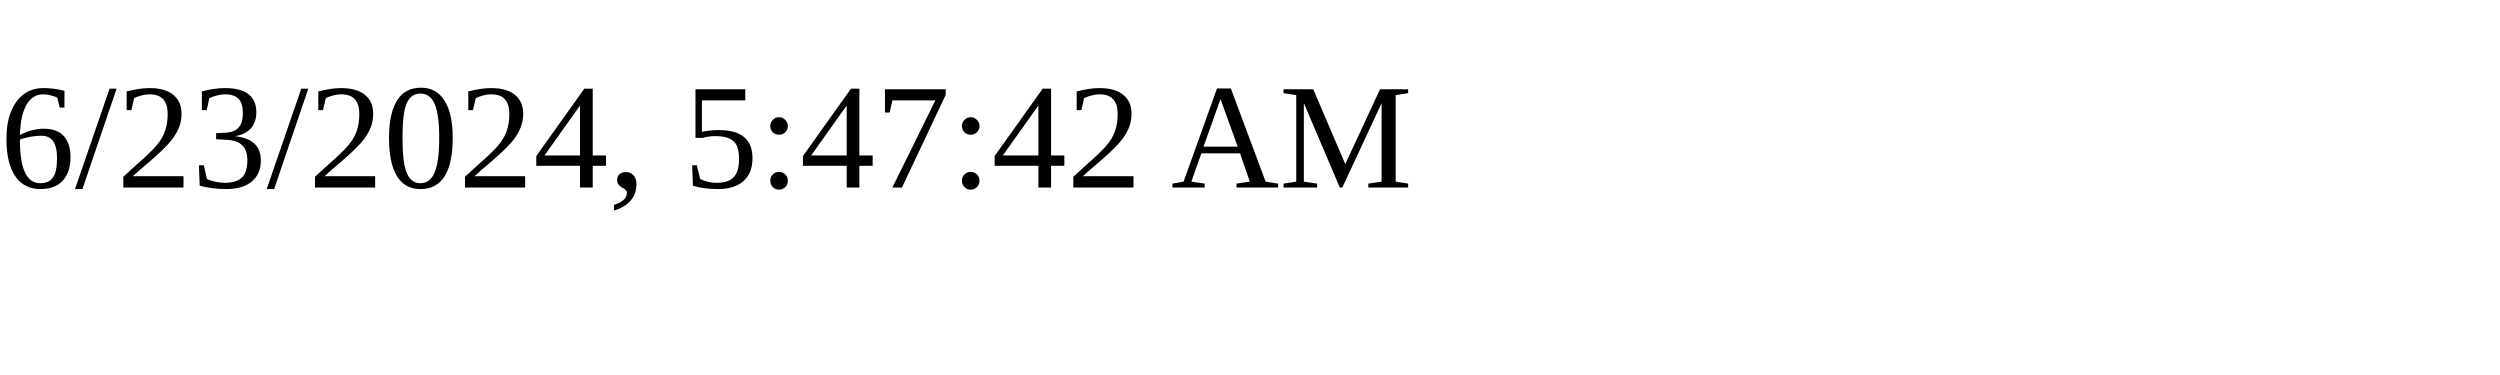
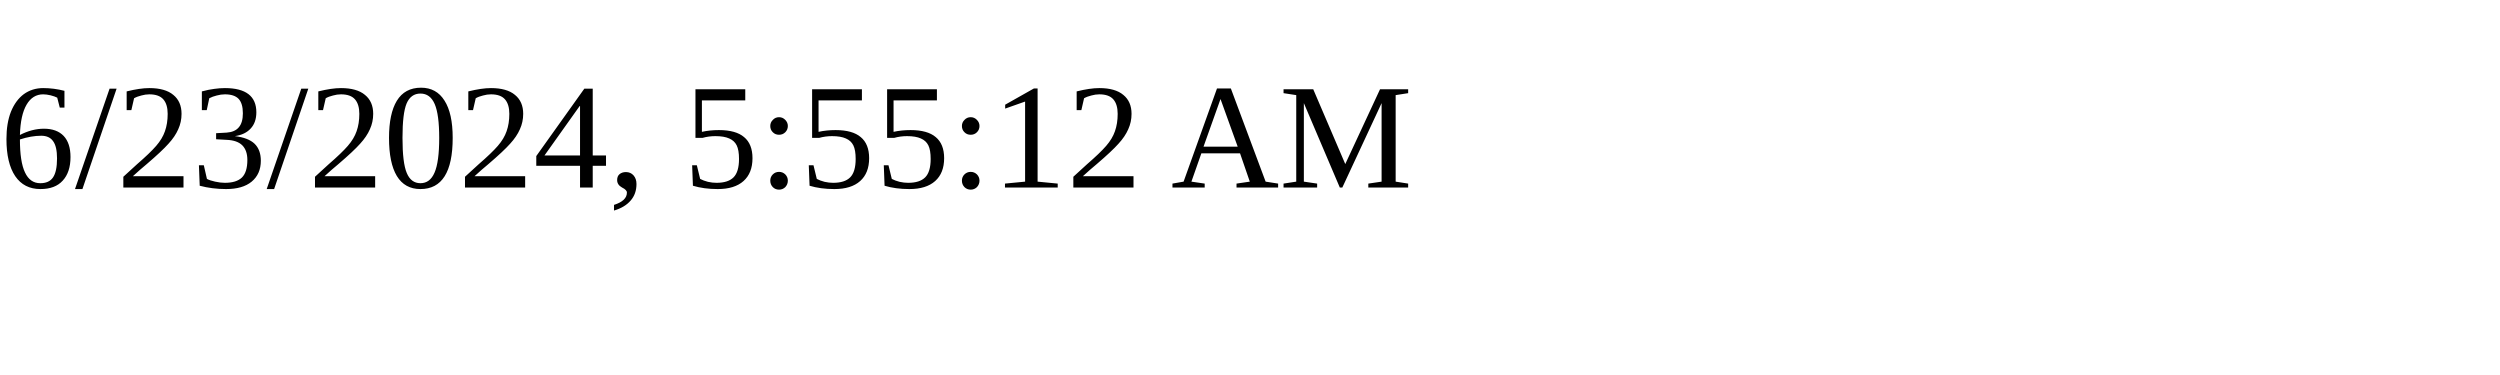
<svg xmlns="http://www.w3.org/2000/svg" height="30" width="200">
-   <text x="0" y="15">6/23/2024, 5:47:42 AM</text>
+   <text x="0" y="15">6/23/2024, 5:55:12 AM</text>
</svg>
